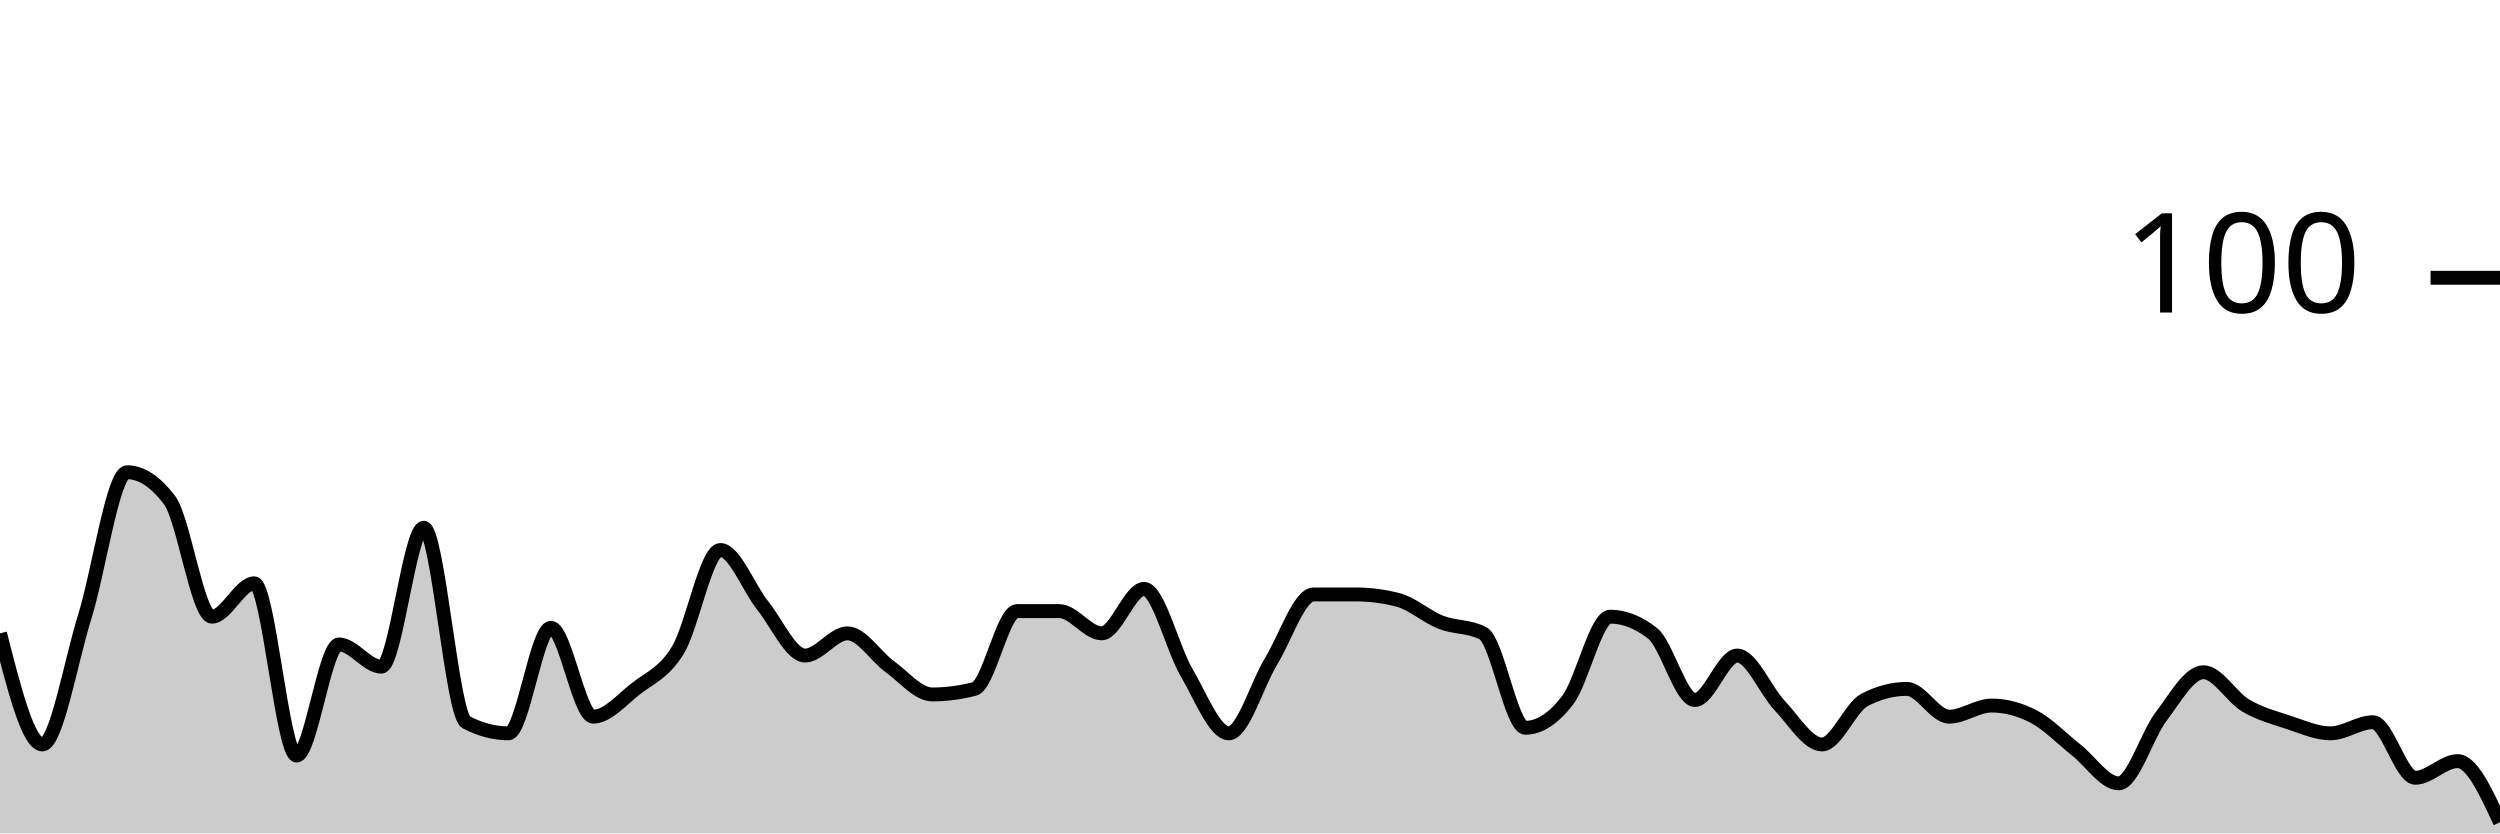
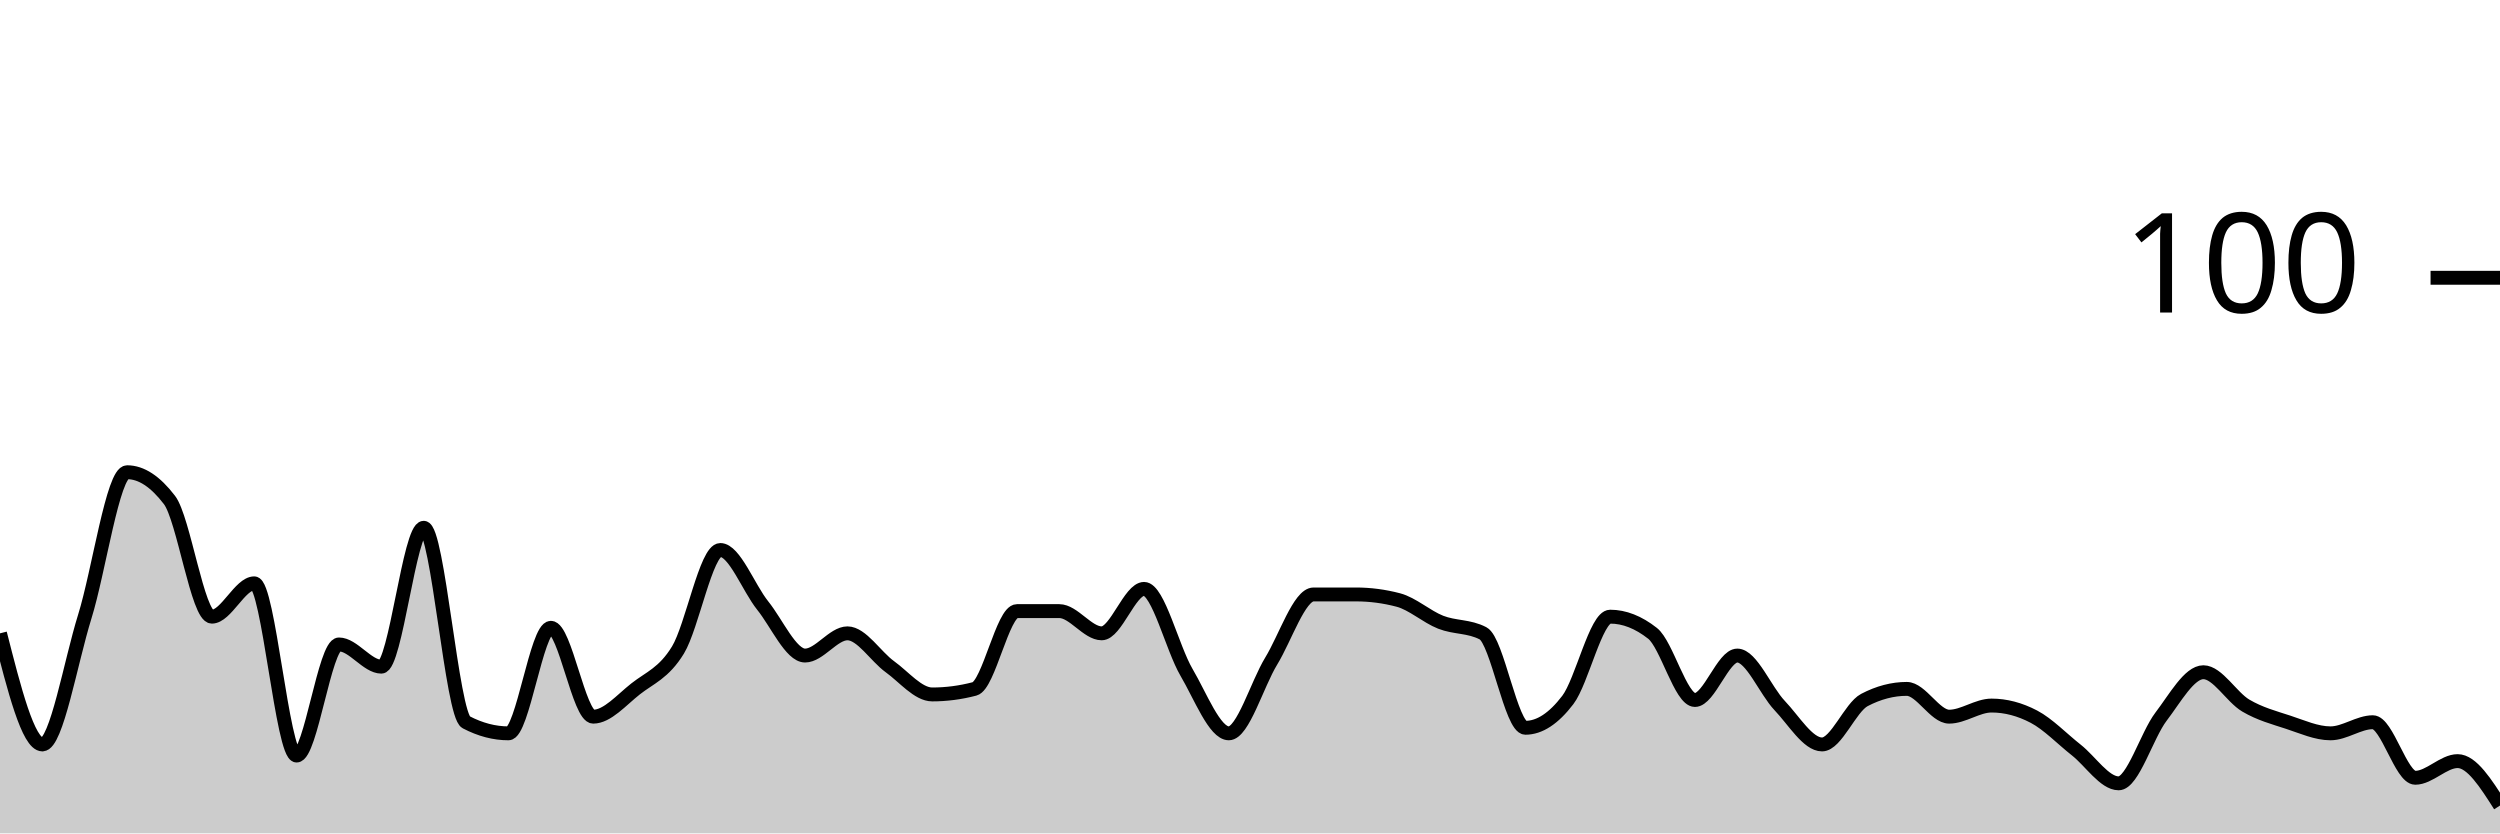
<svg xmlns="http://www.w3.org/2000/svg" viewBox="0 0 180 60">
  <g transform="translate(0,20)">
-     <path class="area" fill="rgba(0, 0, 0, 0.2)" d="M0,25.6C1.017,29.6,2.034,33.6,3.051,33.6C4.068,33.6,5.085,27.667,6.102,24.4C7.119,21.133,8.136,14,9.153,14C10.169,14,11.186,14.667,12.203,16C13.22,17.333,14.237,24.4,15.254,24.4C16.271,24.4,17.288,22,18.305,22C19.322,22,20.339,34.4,21.356,34.4C22.373,34.4,23.39,26.4,24.407,26.4C25.424,26.4,26.441,28,27.458,28C28.475,28,29.492,18,30.508,18C31.525,18,32.542,31.467,33.559,32C34.576,32.533,35.593,32.8,36.61,32.8C37.627,32.8,38.644,25.2,39.661,25.2C40.678,25.2,41.695,31.6,42.712,31.6C43.729,31.6,44.746,30.4,45.763,29.6C46.78,28.8,47.797,28.467,48.814,26.8C49.831,25.133,50.847,19.6,51.864,19.6C52.881,19.6,53.898,22.333,54.915,23.6C55.932,24.867,56.949,27.2,57.966,27.2C58.983,27.2,60,25.6,61.017,25.6C62.034,25.6,63.051,27.267,64.068,28C65.085,28.733,66.102,30,67.119,30C68.136,30,69.153,29.867,70.169,29.6C71.186,29.333,72.203,24,73.22,24C74.237,24,75.254,24,76.271,24C77.288,24,78.305,25.6,79.322,25.6C80.339,25.6,81.356,22.4,82.373,22.4C83.39,22.4,84.407,26.667,85.424,28.4C86.441,30.133,87.458,32.8,88.475,32.8C89.492,32.8,90.508,29.267,91.525,27.6C92.542,25.933,93.559,22.8,94.576,22.8C95.593,22.8,96.61,22.8,97.627,22.8C98.644,22.8,99.661,22.933,100.678,23.2C101.695,23.467,102.712,24.4,103.729,24.8C104.746,25.2,105.763,25.067,106.78,25.6C107.797,26.133,108.814,32.4,109.831,32.4C110.847,32.4,111.864,31.733,112.881,30.4C113.898,29.067,114.915,24.4,115.932,24.4C116.949,24.4,117.966,24.8,118.983,25.6C120,26.4,121.017,30.4,122.034,30.4C123.051,30.4,124.068,27.2,125.085,27.2C126.102,27.2,127.119,29.733,128.136,30.8C129.153,31.867,130.169,33.6,131.186,33.6C132.203,33.6,133.22,30.933,134.237,30.4C135.254,29.867,136.271,29.6,137.288,29.6C138.305,29.6,139.322,31.6,140.339,31.6C141.356,31.6,142.373,30.8,143.39,30.8C144.407,30.8,145.424,31.067,146.441,31.6C147.458,32.133,148.475,33.2,149.492,34C150.508,34.8,151.525,36.4,152.542,36.4C153.559,36.4,154.576,32.933,155.593,31.6C156.61,30.267,157.627,28.4,158.644,28.4C159.661,28.4,160.678,30.2,161.695,30.8C162.712,31.4,163.729,31.667,164.746,32C165.763,32.333,166.78,32.8,167.797,32.8C168.814,32.8,169.831,32,170.847,32C171.864,32,172.881,36,173.898,36C174.915,36,175.932,34.8,176.949,34.8C177.966,34.8,178.983,37,180,39.2L180,40C178.983,40,177.966,40,176.949,40C175.932,40,174.915,40,173.898,40C172.881,40,171.864,40,170.847,40C169.831,40,168.814,40,167.797,40C166.78,40,165.763,40,164.746,40C163.729,40,162.712,40,161.695,40C160.678,40,159.661,40,158.644,40C157.627,40,156.61,40,155.593,40C154.576,40,153.559,40,152.542,40C151.525,40,150.508,40,149.492,40C148.475,40,147.458,40,146.441,40C145.424,40,144.407,40,143.39,40C142.373,40,141.356,40,140.339,40C139.322,40,138.305,40,137.288,40C136.271,40,135.254,40,134.237,40C133.22,40,132.203,40,131.186,40C130.169,40,129.153,40,128.136,40C127.119,40,126.102,40,125.085,40C124.068,40,123.051,40,122.034,40C121.017,40,120,40,118.983,40C117.966,40,116.949,40,115.932,40C114.915,40,113.898,40,112.881,40C111.864,40,110.847,40,109.831,40C108.814,40,107.797,40,106.78,40C105.763,40,104.746,40,103.729,40C102.712,40,101.695,40,100.678,40C99.661,40,98.644,40,97.627,40C96.61,40,95.593,40,94.576,40C93.559,40,92.542,40,91.525,40C90.508,40,89.492,40,88.475,40C87.458,40,86.441,40,85.424,40C84.407,40,83.39,40,82.373,40C81.356,40,80.339,40,79.322,40C78.305,40,77.288,40,76.271,40C75.254,40,74.237,40,73.22,40C72.203,40,71.186,40,70.169,40C69.153,40,68.136,40,67.119,40C66.102,40,65.085,40,64.068,40C63.051,40,62.034,40,61.017,40C60,40,58.983,40,57.966,40C56.949,40,55.932,40,54.915,40C53.898,40,52.881,40,51.864,40C50.847,40,49.831,40,48.814,40C47.797,40,46.78,40,45.763,40C44.746,40,43.729,40,42.712,40C41.695,40,40.678,40,39.661,40C38.644,40,37.627,40,36.61,40C35.593,40,34.576,40,33.559,40C32.542,40,31.525,40,30.508,40C29.492,40,28.475,40,27.458,40C26.441,40,25.424,40,24.407,40C23.39,40,22.373,40,21.356,40C20.339,40,19.322,40,18.305,40C17.288,40,16.271,40,15.254,40C14.237,40,13.22,40,12.203,40C11.186,40,10.169,40,9.153,40C8.136,40,7.119,40,6.102,40C5.085,40,4.068,40,3.051,40C2.034,40,1.017,40,0,40Z" />
-     <path class="line" stroke="black" fill="none" d="M0,25.6C1.017,29.6,2.034,33.6,3.051,33.6C4.068,33.6,5.085,27.667,6.102,24.4C7.119,21.133,8.136,14,9.153,14C10.169,14,11.186,14.667,12.203,16C13.22,17.333,14.237,24.4,15.254,24.4C16.271,24.4,17.288,22,18.305,22C19.322,22,20.339,34.4,21.356,34.4C22.373,34.4,23.39,26.4,24.407,26.4C25.424,26.4,26.441,28,27.458,28C28.475,28,29.492,18,30.508,18C31.525,18,32.542,31.467,33.559,32C34.576,32.533,35.593,32.8,36.61,32.8C37.627,32.8,38.644,25.2,39.661,25.2C40.678,25.2,41.695,31.6,42.712,31.6C43.729,31.6,44.746,30.4,45.763,29.6C46.78,28.8,47.797,28.467,48.814,26.8C49.831,25.133,50.847,19.6,51.864,19.6C52.881,19.6,53.898,22.333,54.915,23.6C55.932,24.867,56.949,27.2,57.966,27.2C58.983,27.2,60,25.6,61.017,25.6C62.034,25.6,63.051,27.267,64.068,28C65.085,28.733,66.102,30,67.119,30C68.136,30,69.153,29.867,70.169,29.6C71.186,29.333,72.203,24,73.22,24C74.237,24,75.254,24,76.271,24C77.288,24,78.305,25.6,79.322,25.6C80.339,25.6,81.356,22.4,82.373,22.4C83.39,22.4,84.407,26.667,85.424,28.4C86.441,30.133,87.458,32.8,88.475,32.8C89.492,32.8,90.508,29.267,91.525,27.6C92.542,25.933,93.559,22.8,94.576,22.8C95.593,22.8,96.61,22.8,97.627,22.8C98.644,22.8,99.661,22.933,100.678,23.2C101.695,23.467,102.712,24.4,103.729,24.8C104.746,25.2,105.763,25.067,106.78,25.6C107.797,26.133,108.814,32.4,109.831,32.4C110.847,32.4,111.864,31.733,112.881,30.4C113.898,29.067,114.915,24.4,115.932,24.4C116.949,24.4,117.966,24.8,118.983,25.6C120,26.4,121.017,30.4,122.034,30.4C123.051,30.4,124.068,27.2,125.085,27.2C126.102,27.2,127.119,29.733,128.136,30.8C129.153,31.867,130.169,33.6,131.186,33.6C132.203,33.6,133.22,30.933,134.237,30.4C135.254,29.867,136.271,29.6,137.288,29.6C138.305,29.6,139.322,31.6,140.339,31.6C141.356,31.6,142.373,30.8,143.39,30.8C144.407,30.8,145.424,31.067,146.441,31.6C147.458,32.133,148.475,33.2,149.492,34C150.508,34.8,151.525,36.4,152.542,36.4C153.559,36.4,154.576,32.933,155.593,31.6C156.61,30.267,157.627,28.4,158.644,28.4C159.661,28.4,160.678,30.2,161.695,30.8C162.712,31.4,163.729,31.667,164.746,32C165.763,32.333,166.78,32.8,167.797,32.8C168.814,32.8,169.831,32,170.847,32C171.864,32,172.881,36,173.898,36C174.915,36,175.932,34.8,176.949,34.8C177.966,34.8,178.983,37,180,39.2" />
+     <path class="area" fill="rgba(0, 0, 0, 0.2)" d="M0,25.6C1.017,29.6,2.034,33.6,3.051,33.6C4.068,33.6,5.085,27.667,6.102,24.4C7.119,21.133,8.136,14,9.153,14C10.169,14,11.186,14.667,12.203,16C13.22,17.333,14.237,24.4,15.254,24.4C16.271,24.4,17.288,22,18.305,22C19.322,22,20.339,34.4,21.356,34.4C22.373,34.4,23.39,26.4,24.407,26.4C25.424,26.4,26.441,28,27.458,28C28.475,28,29.492,18,30.508,18C31.525,18,32.542,31.467,33.559,32C34.576,32.533,35.593,32.8,36.61,32.8C37.627,32.8,38.644,25.2,39.661,25.2C40.678,25.2,41.695,31.6,42.712,31.6C43.729,31.6,44.746,30.4,45.763,29.6C46.78,28.8,47.797,28.467,48.814,26.8C49.831,25.133,50.847,19.6,51.864,19.6C52.881,19.6,53.898,22.333,54.915,23.6C55.932,24.867,56.949,27.2,57.966,27.2C58.983,27.2,60,25.6,61.017,25.6C62.034,25.6,63.051,27.267,64.068,28C65.085,28.733,66.102,30,67.119,30C68.136,30,69.153,29.867,70.169,29.6C71.186,29.333,72.203,24,73.22,24C74.237,24,75.254,24,76.271,24C77.288,24,78.305,25.6,79.322,25.6C80.339,25.6,81.356,22.4,82.373,22.4C83.39,22.4,84.407,26.667,85.424,28.4C86.441,30.133,87.458,32.8,88.475,32.8C89.492,32.8,90.508,29.267,91.525,27.6C92.542,25.933,93.559,22.8,94.576,22.8C95.593,22.8,96.61,22.8,97.627,22.8C98.644,22.8,99.661,22.933,100.678,23.2C101.695,23.467,102.712,24.4,103.729,24.8C104.746,25.2,105.763,25.067,106.78,25.6C107.797,26.133,108.814,32.4,109.831,32.4C110.847,32.4,111.864,31.733,112.881,30.4C113.898,29.067,114.915,24.4,115.932,24.4C116.949,24.4,117.966,24.8,118.983,25.6C120,26.4,121.017,30.4,122.034,30.4C123.051,30.4,124.068,27.2,125.085,27.2C126.102,27.2,127.119,29.733,128.136,30.8C129.153,31.867,130.169,33.6,131.186,33.6C132.203,33.6,133.22,30.933,134.237,30.4C135.254,29.867,136.271,29.6,137.288,29.6C138.305,29.6,139.322,31.6,140.339,31.6C141.356,31.6,142.373,30.8,143.39,30.8C144.407,30.8,145.424,31.067,146.441,31.6C147.458,32.133,148.475,33.2,149.492,34C150.508,34.8,151.525,36.4,152.542,36.4C153.559,36.4,154.576,32.933,155.593,31.6C156.61,30.267,157.627,28.4,158.644,28.4C159.661,28.4,160.678,30.2,161.695,30.8C162.712,31.4,163.729,31.667,164.746,32C165.763,32.333,166.78,32.8,167.797,32.8C168.814,32.8,169.831,32,170.847,32C171.864,32,172.881,36,173.898,36C174.915,36,175.932,34.8,176.949,34.8C177.966,34.8,178.983,36.4,180,38L180,40C178.983,40,177.966,40,176.949,40C175.932,40,174.915,40,173.898,40C172.881,40,171.864,40,170.847,40C169.831,40,168.814,40,167.797,40C166.78,40,165.763,40,164.746,40C163.729,40,162.712,40,161.695,40C160.678,40,159.661,40,158.644,40C157.627,40,156.61,40,155.593,40C154.576,40,153.559,40,152.542,40C151.525,40,150.508,40,149.492,40C148.475,40,147.458,40,146.441,40C145.424,40,144.407,40,143.39,40C142.373,40,141.356,40,140.339,40C139.322,40,138.305,40,137.288,40C136.271,40,135.254,40,134.237,40C133.22,40,132.203,40,131.186,40C130.169,40,129.153,40,128.136,40C127.119,40,126.102,40,125.085,40C124.068,40,123.051,40,122.034,40C121.017,40,120,40,118.983,40C117.966,40,116.949,40,115.932,40C114.915,40,113.898,40,112.881,40C111.864,40,110.847,40,109.831,40C108.814,40,107.797,40,106.78,40C105.763,40,104.746,40,103.729,40C102.712,40,101.695,40,100.678,40C99.661,40,98.644,40,97.627,40C96.61,40,95.593,40,94.576,40C93.559,40,92.542,40,91.525,40C90.508,40,89.492,40,88.475,40C87.458,40,86.441,40,85.424,40C84.407,40,83.39,40,82.373,40C81.356,40,80.339,40,79.322,40C78.305,40,77.288,40,76.271,40C75.254,40,74.237,40,73.22,40C72.203,40,71.186,40,70.169,40C69.153,40,68.136,40,67.119,40C66.102,40,65.085,40,64.068,40C63.051,40,62.034,40,61.017,40C60,40,58.983,40,57.966,40C56.949,40,55.932,40,54.915,40C53.898,40,52.881,40,51.864,40C50.847,40,49.831,40,48.814,40C47.797,40,46.78,40,45.763,40C44.746,40,43.729,40,42.712,40C41.695,40,40.678,40,39.661,40C38.644,40,37.627,40,36.61,40C35.593,40,34.576,40,33.559,40C32.542,40,31.525,40,30.508,40C29.492,40,28.475,40,27.458,40C26.441,40,25.424,40,24.407,40C23.39,40,22.373,40,21.356,40C20.339,40,19.322,40,18.305,40C17.288,40,16.271,40,15.254,40C14.237,40,13.22,40,12.203,40C11.186,40,10.169,40,9.153,40C8.136,40,7.119,40,6.102,40C5.085,40,4.068,40,3.051,40C2.034,40,1.017,40,0,40Z" />
+     <path class="line" stroke="black" fill="none" d="M0,25.6C1.017,29.6,2.034,33.6,3.051,33.6C4.068,33.6,5.085,27.667,6.102,24.4C7.119,21.133,8.136,14,9.153,14C10.169,14,11.186,14.667,12.203,16C13.22,17.333,14.237,24.4,15.254,24.4C16.271,24.4,17.288,22,18.305,22C19.322,22,20.339,34.4,21.356,34.4C22.373,34.4,23.39,26.4,24.407,26.4C25.424,26.4,26.441,28,27.458,28C28.475,28,29.492,18,30.508,18C31.525,18,32.542,31.467,33.559,32C34.576,32.533,35.593,32.8,36.61,32.8C37.627,32.8,38.644,25.2,39.661,25.2C40.678,25.2,41.695,31.6,42.712,31.6C43.729,31.6,44.746,30.4,45.763,29.6C46.78,28.8,47.797,28.467,48.814,26.8C49.831,25.133,50.847,19.6,51.864,19.6C52.881,19.6,53.898,22.333,54.915,23.6C55.932,24.867,56.949,27.2,57.966,27.2C58.983,27.2,60,25.6,61.017,25.6C62.034,25.6,63.051,27.267,64.068,28C65.085,28.733,66.102,30,67.119,30C68.136,30,69.153,29.867,70.169,29.6C71.186,29.333,72.203,24,73.22,24C74.237,24,75.254,24,76.271,24C77.288,24,78.305,25.6,79.322,25.6C80.339,25.6,81.356,22.4,82.373,22.4C83.39,22.4,84.407,26.667,85.424,28.4C86.441,30.133,87.458,32.8,88.475,32.8C89.492,32.8,90.508,29.267,91.525,27.6C92.542,25.933,93.559,22.8,94.576,22.8C95.593,22.8,96.61,22.8,97.627,22.8C98.644,22.8,99.661,22.933,100.678,23.2C101.695,23.467,102.712,24.4,103.729,24.8C104.746,25.2,105.763,25.067,106.78,25.6C107.797,26.133,108.814,32.4,109.831,32.4C110.847,32.4,111.864,31.733,112.881,30.4C113.898,29.067,114.915,24.4,115.932,24.4C116.949,24.4,117.966,24.8,118.983,25.6C120,26.4,121.017,30.4,122.034,30.4C123.051,30.4,124.068,27.2,125.085,27.2C126.102,27.2,127.119,29.733,128.136,30.8C129.153,31.867,130.169,33.6,131.186,33.6C132.203,33.6,133.22,30.933,134.237,30.4C135.254,29.867,136.271,29.6,137.288,29.6C138.305,29.6,139.322,31.6,140.339,31.6C141.356,31.6,142.373,30.8,143.39,30.8C144.407,30.8,145.424,31.067,146.441,31.6C147.458,32.133,148.475,33.2,149.492,34C150.508,34.8,151.525,36.4,152.542,36.4C153.559,36.4,154.576,32.933,155.593,31.6C156.61,30.267,157.627,28.4,158.644,28.4C159.661,28.4,160.678,30.2,161.695,30.8C162.712,31.4,163.729,31.667,164.746,32C165.763,32.333,166.78,32.8,167.797,32.8C168.814,32.8,169.831,32,170.847,32C171.864,32,172.881,36,173.898,36C174.915,36,175.932,34.8,176.949,34.8C177.966,34.8,178.983,36.4,180,38" />
    <path class="axis-ceiling" stroke-width="1" stroke="black" fill="none" d="M175,0L180,0" />
    <text class="axis-ceiling-label" font-family="sans-serif" text-anchor="end" font-size="10px" x="170" y="2.5">100</text>
  </g>
</svg>
